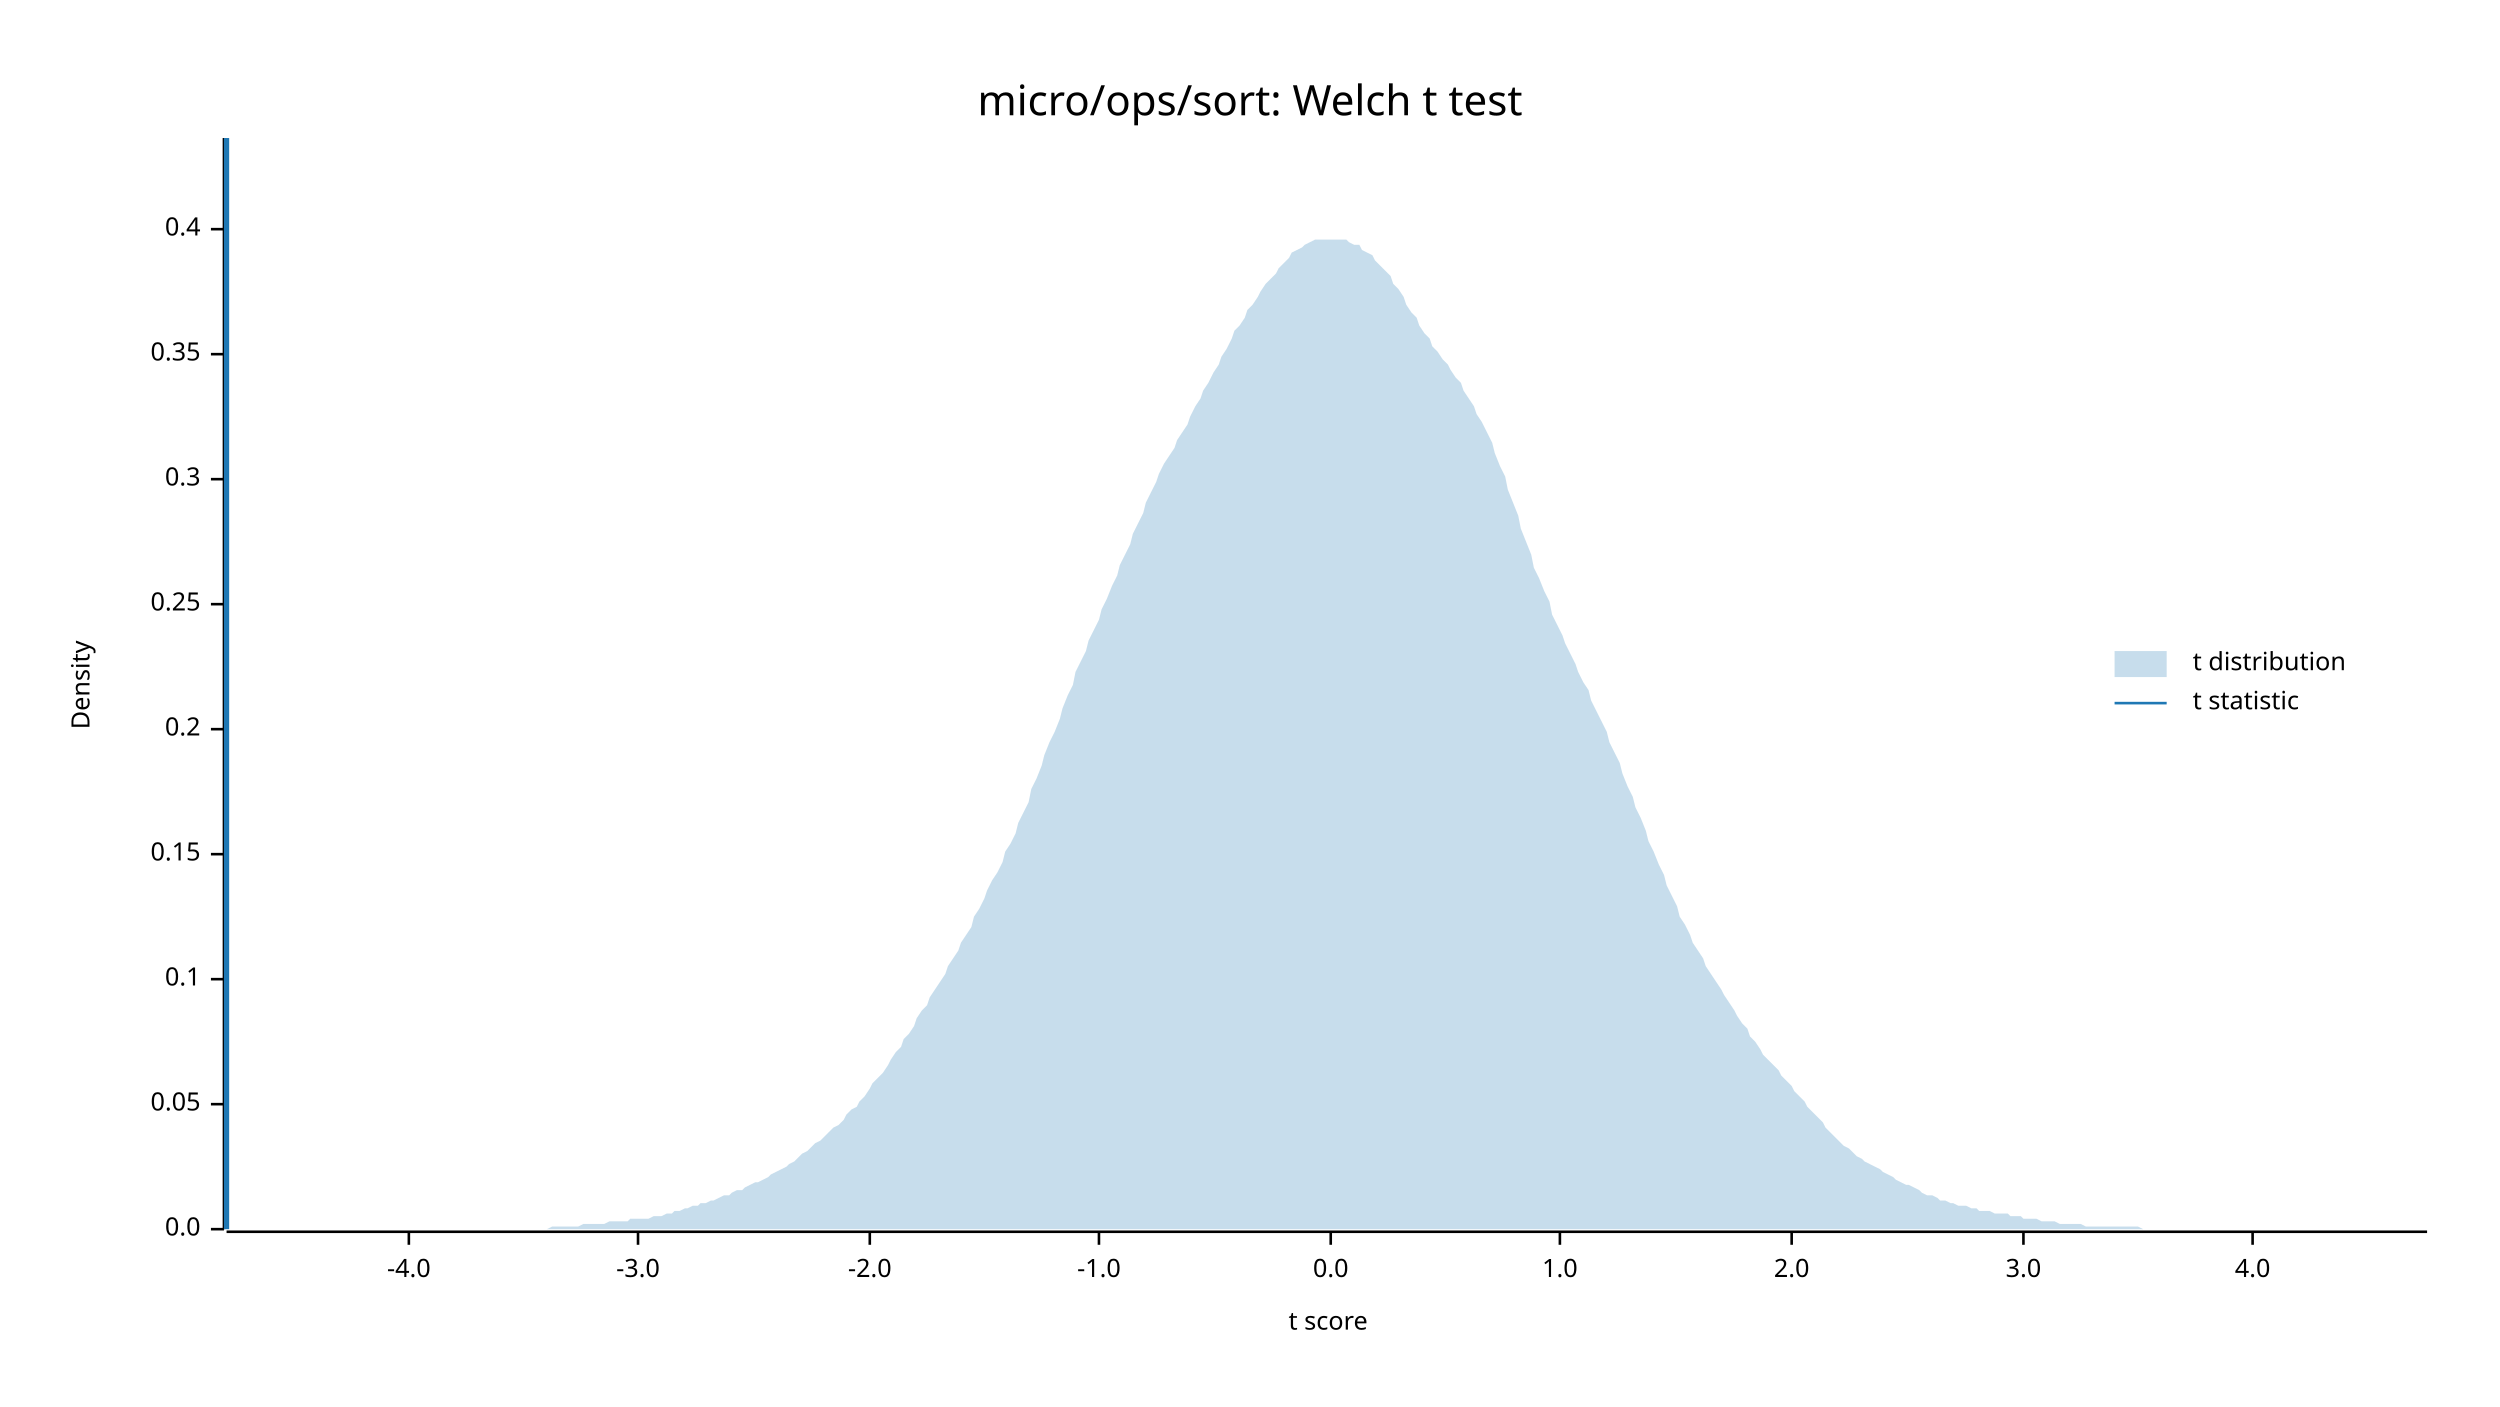
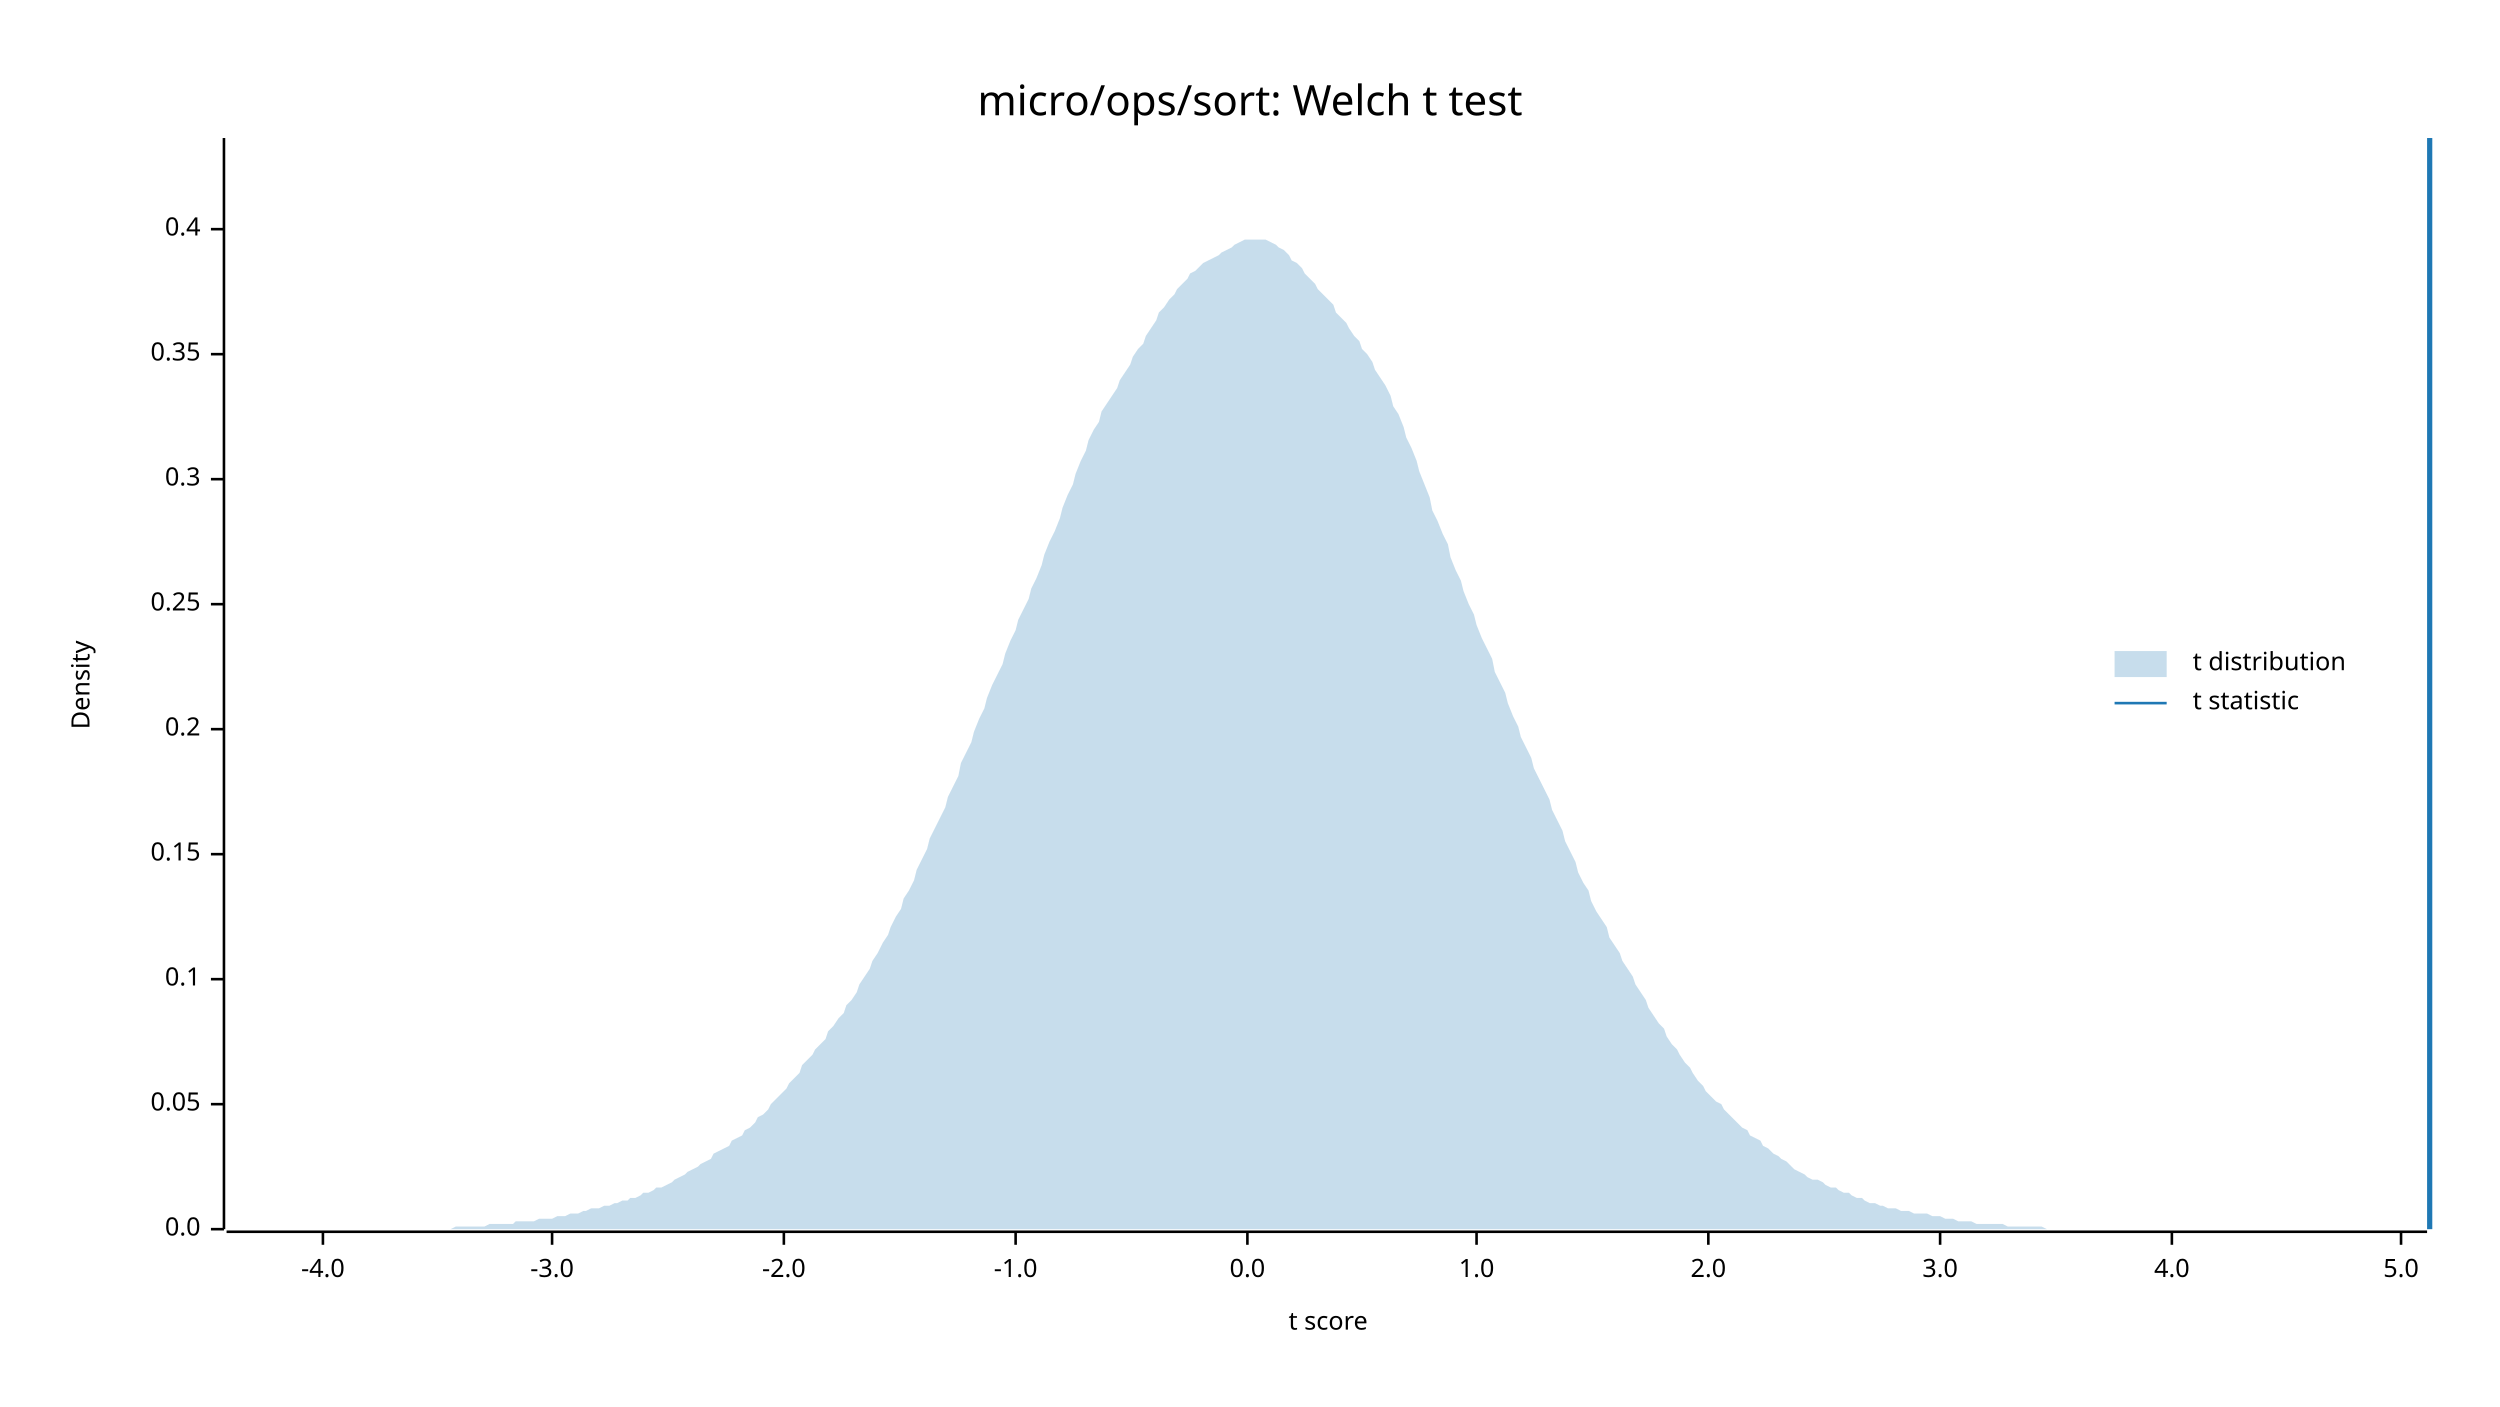
<svg xmlns="http://www.w3.org/2000/svg" width="960" height="540" viewBox="0 0 960 540">
  <text x="480" y="32" dy="0.76em" text-anchor="middle" font-family="sans-serif" font-size="16.129" opacity="1" fill="#000000">
micro/ops/sort: Welch t test
</text>
  <text x="27" y="263" dy="0.76em" text-anchor="middle" font-family="sans-serif" font-size="9.677" opacity="1" fill="#000000" transform="rotate(270, 27, 263)">
Density
</text>
  <text x="510" y="513" dy="-0.5ex" text-anchor="middle" font-family="sans-serif" font-size="9.677" opacity="1" fill="#000000">
t score
</text>
  <polyline fill="none" opacity="1" stroke="#000000" stroke-width="1" points="86,53 86,472 " />
  <text x="77" y="472" dy="0.5ex" text-anchor="end" font-family="sans-serif" font-size="9.677" opacity="1" fill="#000000">
0.0
</text>
  <polyline fill="none" opacity="1" stroke="#000000" stroke-width="1" points="81,472 86,472 " />
  <text x="77" y="424" dy="0.5ex" text-anchor="end" font-family="sans-serif" font-size="9.677" opacity="1" fill="#000000">
0.05
</text>
  <polyline fill="none" opacity="1" stroke="#000000" stroke-width="1" points="81,424 86,424 " />
  <text x="77" y="376" dy="0.5ex" text-anchor="end" font-family="sans-serif" font-size="9.677" opacity="1" fill="#000000">
0.1
</text>
  <polyline fill="none" opacity="1" stroke="#000000" stroke-width="1" points="81,376 86,376 " />
  <text x="77" y="328" dy="0.5ex" text-anchor="end" font-family="sans-serif" font-size="9.677" opacity="1" fill="#000000">
0.15
</text>
  <polyline fill="none" opacity="1" stroke="#000000" stroke-width="1" points="81,328 86,328 " />
  <text x="77" y="280" dy="0.5ex" text-anchor="end" font-family="sans-serif" font-size="9.677" opacity="1" fill="#000000">
0.2
</text>
  <polyline fill="none" opacity="1" stroke="#000000" stroke-width="1" points="81,280 86,280 " />
  <text x="77" y="232" dy="0.5ex" text-anchor="end" font-family="sans-serif" font-size="9.677" opacity="1" fill="#000000">
0.25
</text>
  <polyline fill="none" opacity="1" stroke="#000000" stroke-width="1" points="81,232 86,232 " />
  <text x="77" y="184" dy="0.5ex" text-anchor="end" font-family="sans-serif" font-size="9.677" opacity="1" fill="#000000">
0.3
</text>
  <polyline fill="none" opacity="1" stroke="#000000" stroke-width="1" points="81,184 86,184 " />
  <text x="77" y="136" dy="0.5ex" text-anchor="end" font-family="sans-serif" font-size="9.677" opacity="1" fill="#000000">
0.35
</text>
  <polyline fill="none" opacity="1" stroke="#000000" stroke-width="1" points="81,136 86,136 " />
  <text x="77" y="88" dy="0.5ex" text-anchor="end" font-family="sans-serif" font-size="9.677" opacity="1" fill="#000000">
0.4
</text>
  <polyline fill="none" opacity="1" stroke="#000000" stroke-width="1" points="81,88 86,88 " />
  <polyline fill="none" opacity="1" stroke="#000000" stroke-width="1" points="87,473 932,473 " />
-   <text x="157" y="483" dy="0.76em" text-anchor="middle" font-family="sans-serif" font-size="9.677" opacity="1" fill="#000000">
+   <text x="124" y="483" dy="0.76em" text-anchor="middle" font-family="sans-serif" font-size="9.677" opacity="1" fill="#000000">
-4.0
</text>
-   <polyline fill="none" opacity="1" stroke="#000000" stroke-width="1" points="157,473 157,478 " />
-   <text x="245" y="483" dy="0.76em" text-anchor="middle" font-family="sans-serif" font-size="9.677" opacity="1" fill="#000000">
+   <polyline fill="none" opacity="1" stroke="#000000" stroke-width="1" points="124,473 124,478 " />
+   <text x="212" y="483" dy="0.76em" text-anchor="middle" font-family="sans-serif" font-size="9.677" opacity="1" fill="#000000">
-3.0
</text>
-   <polyline fill="none" opacity="1" stroke="#000000" stroke-width="1" points="245,473 245,478 " />
-   <text x="334" y="483" dy="0.76em" text-anchor="middle" font-family="sans-serif" font-size="9.677" opacity="1" fill="#000000">
+   <polyline fill="none" opacity="1" stroke="#000000" stroke-width="1" points="212,473 212,478 " />
+   <text x="301" y="483" dy="0.76em" text-anchor="middle" font-family="sans-serif" font-size="9.677" opacity="1" fill="#000000">
-2.0
</text>
-   <polyline fill="none" opacity="1" stroke="#000000" stroke-width="1" points="334,473 334,478 " />
-   <text x="422" y="483" dy="0.76em" text-anchor="middle" font-family="sans-serif" font-size="9.677" opacity="1" fill="#000000">
+   <polyline fill="none" opacity="1" stroke="#000000" stroke-width="1" points="301,473 301,478 " />
+   <text x="390" y="483" dy="0.76em" text-anchor="middle" font-family="sans-serif" font-size="9.677" opacity="1" fill="#000000">
-1.0
</text>
-   <polyline fill="none" opacity="1" stroke="#000000" stroke-width="1" points="422,473 422,478 " />
-   <text x="511" y="483" dy="0.76em" text-anchor="middle" font-family="sans-serif" font-size="9.677" opacity="1" fill="#000000">
+   <polyline fill="none" opacity="1" stroke="#000000" stroke-width="1" points="390,473 390,478 " />
+   <text x="479" y="483" dy="0.76em" text-anchor="middle" font-family="sans-serif" font-size="9.677" opacity="1" fill="#000000">
0.0
</text>
-   <polyline fill="none" opacity="1" stroke="#000000" stroke-width="1" points="511,473 511,478 " />
-   <text x="599" y="483" dy="0.76em" text-anchor="middle" font-family="sans-serif" font-size="9.677" opacity="1" fill="#000000">
+   <polyline fill="none" opacity="1" stroke="#000000" stroke-width="1" points="479,473 479,478 " />
+   <text x="567" y="483" dy="0.76em" text-anchor="middle" font-family="sans-serif" font-size="9.677" opacity="1" fill="#000000">
1.0
</text>
-   <polyline fill="none" opacity="1" stroke="#000000" stroke-width="1" points="599,473 599,478 " />
-   <text x="688" y="483" dy="0.76em" text-anchor="middle" font-family="sans-serif" font-size="9.677" opacity="1" fill="#000000">
+   <polyline fill="none" opacity="1" stroke="#000000" stroke-width="1" points="567,473 567,478 " />
+   <text x="656" y="483" dy="0.76em" text-anchor="middle" font-family="sans-serif" font-size="9.677" opacity="1" fill="#000000">
2.0
</text>
-   <polyline fill="none" opacity="1" stroke="#000000" stroke-width="1" points="688,473 688,478 " />
-   <text x="777" y="483" dy="0.76em" text-anchor="middle" font-family="sans-serif" font-size="9.677" opacity="1" fill="#000000">
+   <polyline fill="none" opacity="1" stroke="#000000" stroke-width="1" points="656,473 656,478 " />
+   <text x="745" y="483" dy="0.76em" text-anchor="middle" font-family="sans-serif" font-size="9.677" opacity="1" fill="#000000">
3.0
</text>
-   <polyline fill="none" opacity="1" stroke="#000000" stroke-width="1" points="777,473 777,478 " />
-   <text x="865" y="483" dy="0.76em" text-anchor="middle" font-family="sans-serif" font-size="9.677" opacity="1" fill="#000000">
+   <polyline fill="none" opacity="1" stroke="#000000" stroke-width="1" points="745,473 745,478 " />
+   <text x="834" y="483" dy="0.76em" text-anchor="middle" font-family="sans-serif" font-size="9.677" opacity="1" fill="#000000">
4.0
</text>
-   <polyline fill="none" opacity="1" stroke="#000000" stroke-width="1" points="865,473 865,478 " />
-   <polygon opacity="0.25" fill="#1F78B4" points="87,472 88,472 90,472 92,472 93,472 95,472 97,472 98,472 100,472 102,472 103,472 105,472 107,472 109,472 110,472 112,472 114,472 115,472 117,472 119,472 120,472 122,472 124,472 125,472 127,472 129,472 131,472 132,472 134,472 136,472 137,472 139,472 141,472 142,472 144,472 146,472 147,472 149,472 151,472 153,472 154,472 156,472 158,472 159,472 161,472 163,472 164,472 166,472 168,472 169,472 171,472 173,472 175,472 176,472 178,472 180,472 181,472 183,472 185,472 186,472 188,472 190,472 191,472 193,472 195,472 197,472 198,472 200,472 202,472 203,472 205,472 207,472 208,472 210,472 212,471 214,471 215,471 217,471 219,471 220,471 222,471 224,470 225,470 227,470 229,470 230,470 232,470 234,469 236,469 237,469 239,469 241,469 242,468 244,468 246,468 247,468 249,468 251,467 252,467 254,467 256,466 258,466 259,465 261,465 263,464 264,464 266,463 268,463 269,462 271,462 273,461 274,461 276,460 278,459 280,459 281,458 283,457 285,457 286,456 288,455 290,454 291,454 293,453 295,452 296,451 298,450 300,449 302,448 303,447 305,446 307,444 308,443 310,442 312,440 313,439 315,438 317,436 318,435 320,433 322,432 324,430 325,428 327,426 329,425 330,423 332,421 334,418 335,416 337,414 339,412 341,409 342,407 344,404 346,402 347,399 349,397 351,394 352,391 354,388 356,386 357,383 359,380 361,377 363,374 364,371 366,368 368,365 369,362 371,359 373,356 374,352 376,349 378,345 379,342 381,338 383,335 385,331 386,327 388,324 390,320 391,316 393,312 395,308 396,303 398,299 400,294 401,290 403,285 405,281 407,276 408,272 410,267 412,263 413,258 415,254 417,250 418,246 420,242 422,238 423,234 425,230 427,225 429,221 430,217 432,213 434,209 435,205 437,201 439,197 440,193 442,189 444,185 445,182 447,178 449,175 451,172 452,169 454,166 456,163 457,160 459,156 461,153 462,150 464,147 466,143 468,140 469,137 471,134 473,130 474,127 476,125 478,122 479,119 481,117 483,114 484,112 486,109 488,107 490,105 491,103 493,101 495,99 496,97 498,96 500,95 501,94 503,93 505,92 506,92 508,92 510,92 512,92 513,92 515,92 517,92 518,93 520,94 522,94 523,96 525,97 527,98 528,100 530,102 532,104 534,106 535,109 537,111 539,114 540,117 542,120 544,122 545,125 547,128 549,130 550,133 552,135 554,138 556,140 557,142 559,145 561,147 562,150 564,153 566,156 567,159 569,162 571,166 573,170 574,174 576,179 578,183 579,188 581,193 583,198 584,203 586,208 588,213 589,218 591,222 593,227 595,231 596,236 598,240 600,244 601,247 603,251 605,255 606,258 608,262 610,265 611,269 613,273 615,277 617,281 618,285 620,289 622,293 623,297 625,302 627,306 628,310 630,314 632,319 633,323 635,327 637,332 639,336 640,340 642,344 644,348 645,352 647,355 649,359 650,362 652,365 654,368 655,371 657,374 659,377 661,380 662,382 664,385 666,388 667,390 669,393 671,395 672,398 674,400 676,403 677,405 679,407 681,409 683,411 684,413 686,415 688,417 689,419 691,421 693,423 694,425 696,427 698,429 700,431 701,433 703,435 705,437 706,438 708,440 710,441 711,442 713,444 715,445 716,446 718,447 720,448 722,449 723,450 725,451 727,452 728,453 730,454 732,455 733,455 735,456 737,457 738,458 740,459 742,459 744,460 745,461 747,461 749,462 750,462 752,463 754,463 755,463 757,464 759,464 760,465 762,465 764,465 766,466 767,466 769,466 771,466 772,467 774,467 776,467 777,468 779,468 781,468 782,468 784,469 786,469 788,469 789,469 791,470 793,470 794,470 796,470 798,470 799,470 801,471 803,471 804,471 806,471 808,471 810,471 811,471 813,471 815,471 816,471 818,471 820,471 821,471 823,472 825,472 827,472 828,472 830,472 832,472 833,472 835,472 837,472 838,472 840,472 842,472 843,472 845,472 847,472 849,472 850,472 852,472 854,472 855,472 857,472 859,472 860,472 862,472 864,472 865,472 867,472 869,472 871,472 872,472 874,472 876,472 877,472 879,472 881,472 882,472 884,472 886,472 887,472 889,472 891,472 893,472 894,472 896,472 898,472 899,472 901,472 903,472 904,472 906,472 908,472 909,472 911,472 913,472 915,472 916,472 918,472 920,472 921,472 923,472 925,472 926,472 928,472 930,472 932,472 932,472 87,472 " />
-   <polyline fill="none" opacity="1" stroke="#1F78B4" stroke-width="2" points="87,472 87,53 " />
+   <polyline fill="none" opacity="1" stroke="#000000" stroke-width="1" points="834,473 834,478 " />
+   <text x="922" y="483" dy="0.76em" text-anchor="middle" font-family="sans-serif" font-size="9.677" opacity="1" fill="#000000">
+ 5.0
+ </text>
+   <polyline fill="none" opacity="1" stroke="#000000" stroke-width="1" points="922,473 922,478 " />
+   <polygon opacity="0.25" fill="#1F78B4" points="87,472 88,472 90,472 92,472 93,472 95,472 97,472 98,472 100,472 102,472 103,472 105,472 107,472 109,472 110,472 112,472 114,472 115,472 117,472 119,472 120,472 122,472 124,472 125,472 127,472 129,472 131,472 132,472 134,472 136,472 137,472 139,472 141,472 142,472 144,472 146,472 147,472 149,472 151,472 153,472 154,472 156,472 158,472 159,472 161,472 163,472 164,472 166,472 168,472 169,472 171,472 173,472 175,471 176,471 178,471 180,471 181,471 183,471 185,471 186,471 188,470 190,470 191,470 193,470 195,470 197,470 198,469 200,469 202,469 203,469 205,469 207,468 208,468 210,468 212,468 214,467 215,467 217,467 219,466 220,466 222,466 224,465 225,465 227,464 229,464 230,464 232,463 234,463 236,462 237,462 239,461 241,461 242,460 244,460 246,459 247,458 249,458 251,457 252,456 254,456 256,455 258,454 259,453 261,452 263,451 264,450 266,449 268,448 269,447 271,446 273,445 274,443 276,442 278,441 280,440 281,438 283,437 285,436 286,434 288,433 290,431 291,429 293,428 295,426 296,424 298,422 300,420 302,418 303,416 305,414 307,412 308,409 310,407 312,405 313,403 315,401 317,399 318,396 320,394 322,391 324,389 325,386 327,384 329,381 330,378 332,375 334,372 335,369 337,366 339,362 341,359 342,356 344,352 346,349 347,345 349,342 351,338 352,334 354,330 356,326 357,322 359,318 361,314 363,310 364,306 366,302 368,298 369,293 371,289 373,285 374,281 376,276 378,272 379,268 381,263 383,259 385,255 386,251 388,246 390,242 391,238 393,234 395,230 396,226 398,222 400,217 401,213 403,208 405,204 407,199 408,195 410,190 412,186 413,182 415,177 417,173 418,169 420,165 422,162 423,158 425,155 427,152 429,149 430,146 432,143 434,140 435,137 437,134 439,132 440,129 442,126 444,123 445,120 447,118 449,115 451,113 452,111 454,109 456,107 457,105 459,104 461,102 462,101 464,100 466,99 468,98 469,97 471,96 473,95 474,94 476,93 478,92 479,92 481,92 483,92 484,92 486,92 488,93 490,94 491,95 493,96 495,98 496,100 498,101 500,103 501,105 503,107 505,109 506,111 508,113 510,115 512,117 513,120 515,122 517,124 518,126 520,129 522,131 523,134 525,136 527,139 528,142 530,145 532,148 534,152 535,156 537,159 539,164 540,168 542,172 544,177 545,181 547,186 549,191 550,196 552,200 554,205 556,209 557,214 559,219 561,223 562,227 564,232 566,236 567,240 569,245 571,249 573,253 574,258 576,262 578,266 579,270 581,275 583,279 584,283 586,287 588,291 589,295 591,299 593,303 595,307 596,311 598,315 600,319 601,323 603,327 605,331 606,335 608,339 610,342 611,346 613,350 615,353 617,356 618,360 620,363 622,366 623,369 625,372 627,375 628,378 630,381 632,384 633,387 635,390 637,393 639,395 640,398 642,401 644,403 645,405 647,408 649,410 650,412 652,415 654,417 655,419 657,421 659,423 661,424 662,426 664,428 666,430 667,431 669,433 671,434 672,436 674,437 676,438 677,440 679,441 681,443 683,444 684,445 686,446 688,448 689,449 691,450 693,451 694,452 696,453 698,453 700,454 701,455 703,456 705,456 706,457 708,458 710,458 711,459 713,460 715,460 716,461 718,462 720,462 722,463 723,463 725,464 727,464 728,464 730,465 732,465 733,465 735,466 737,466 738,466 740,466 742,467 744,467 745,467 747,468 749,468 750,468 752,469 754,469 755,469 757,469 759,470 760,470 762,470 764,470 766,470 767,470 769,470 771,471 772,471 774,471 776,471 777,471 779,471 781,471 782,471 784,471 786,472 788,472 789,472 791,472 793,472 794,472 796,472 798,472 799,472 801,472 803,472 804,472 806,472 808,472 810,472 811,472 813,472 815,472 816,472 818,472 820,472 821,472 823,472 825,472 827,472 828,472 830,472 832,472 833,472 835,472 837,472 838,472 840,472 842,472 843,472 845,472 847,472 849,472 850,472 852,472 854,472 855,472 857,472 859,472 860,472 862,472 864,472 865,472 867,472 869,472 871,472 872,472 874,472 876,472 877,472 879,472 881,472 882,472 884,472 886,472 887,472 889,472 891,472 893,472 894,472 896,472 898,472 899,472 901,472 903,472 904,472 906,472 908,472 909,472 911,472 913,472 915,472 916,472 918,472 920,472 921,472 923,472 925,472 926,472 928,472 930,472 932,472 932,472 87,472 " />
+   <polyline fill="none" opacity="1" stroke="#1F78B4" stroke-width="2" points="933,472 933,53 " />
  <text x="842" y="250" dy="0.76em" text-anchor="start" font-family="sans-serif" font-size="9.677" opacity="1" fill="#000000">
t distribution
</text>
  <text x="842" y="265" dy="0.76em" text-anchor="start" font-family="sans-serif" font-size="9.677" opacity="1" fill="#000000">
t statistic
</text>
  <rect x="812" y="250" width="20" height="10" opacity="0.25" fill="#1F78B4" stroke="none" />
  <polyline fill="none" opacity="1" stroke="#1F78B4" stroke-width="1" points="812,270 832,270 " />
</svg>
